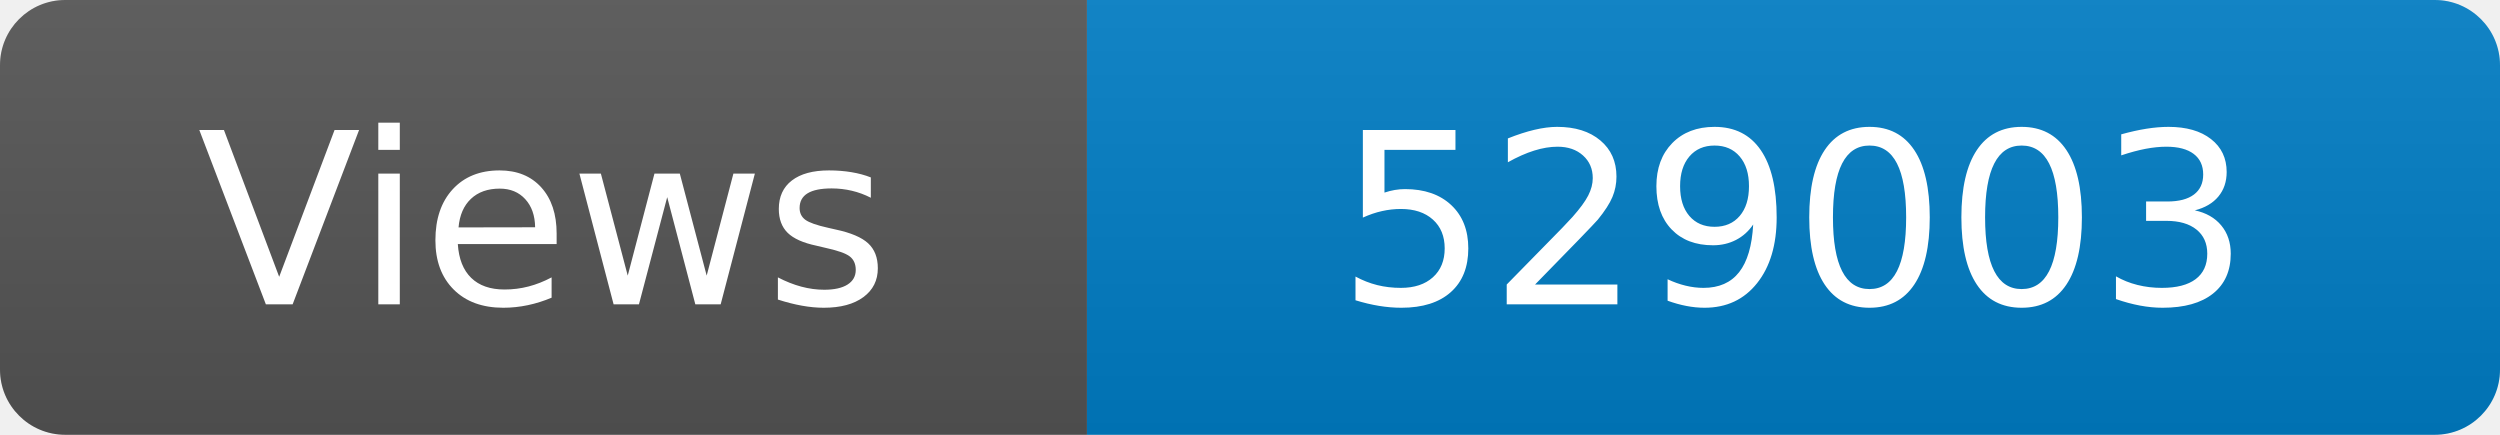
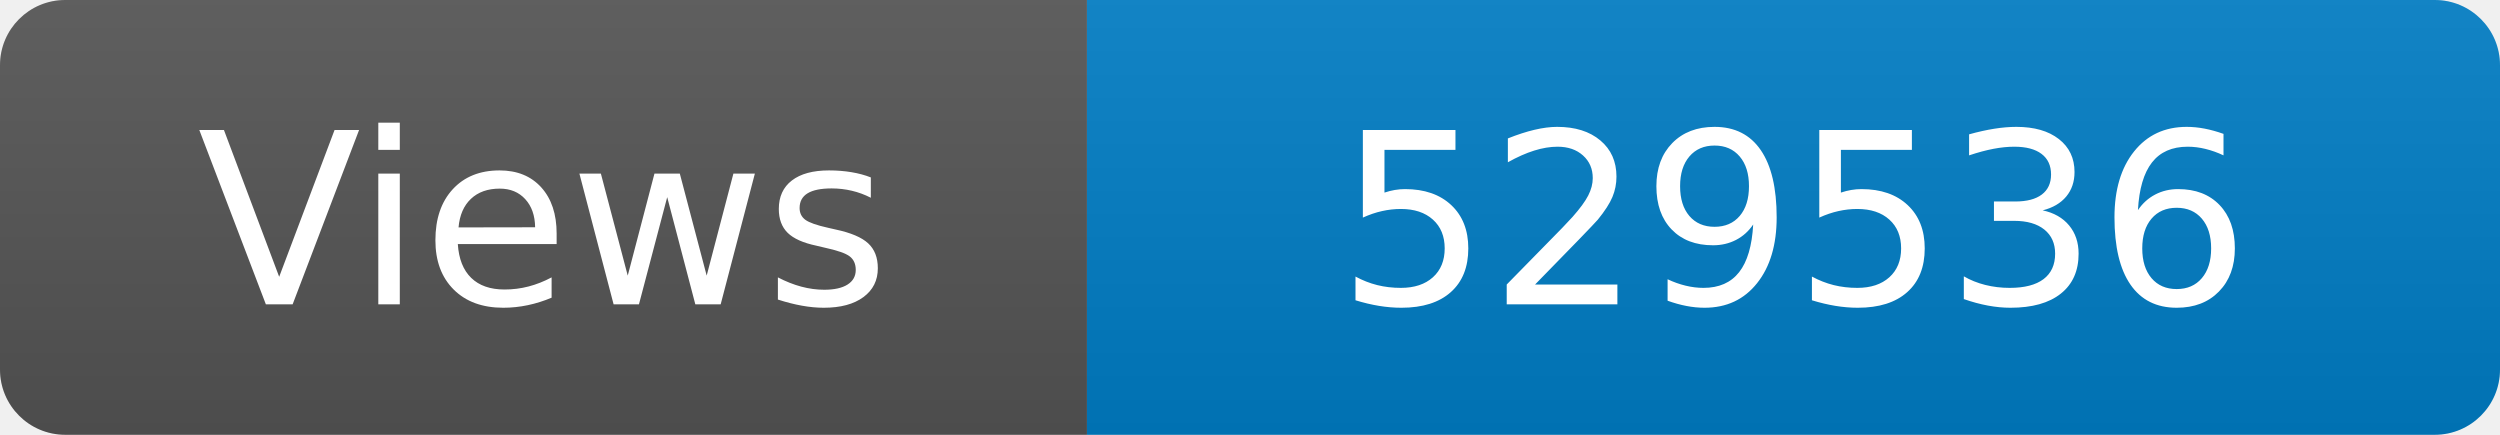
<svg xmlns="http://www.w3.org/2000/svg" width="115" height="20" role="img" aria-label="Maintained?: yes">
  <linearGradient id="s" x2="0" y2="100%">
    <stop offset="0" stop-color="#bbb" stop-opacity=".1" />
    <stop offset="1" stop-opacity=".1" />
  </linearGradient>
  <clipPath id="r">
    <rect width="115" height="20" rx="3" fill="#fff" />
  </clipPath>
  <g clip-path="url(#r)">
    <rect width="50" height="20" fill="#555" />
    <rect x="50" width="160" height="20" fill="#007ec6" />
    <rect width="115" height="20" fill="url(#s)" />
  </g>
  <g fill="#fff" text-anchor="middle" font-family="Verdana,Geneva,DejaVu Sans,sans-serif" font-size="110">
    <text x="250" y="140" transform="scale(.1)" fill="#fff">Views</text>
-     <text x="825" y="140" transform="scale(.1)" fill="#fff">529003</text>
+     <text x="825" y="140" transform="scale(.1)" fill="#fff">529536</text>
  </g>
</svg>
